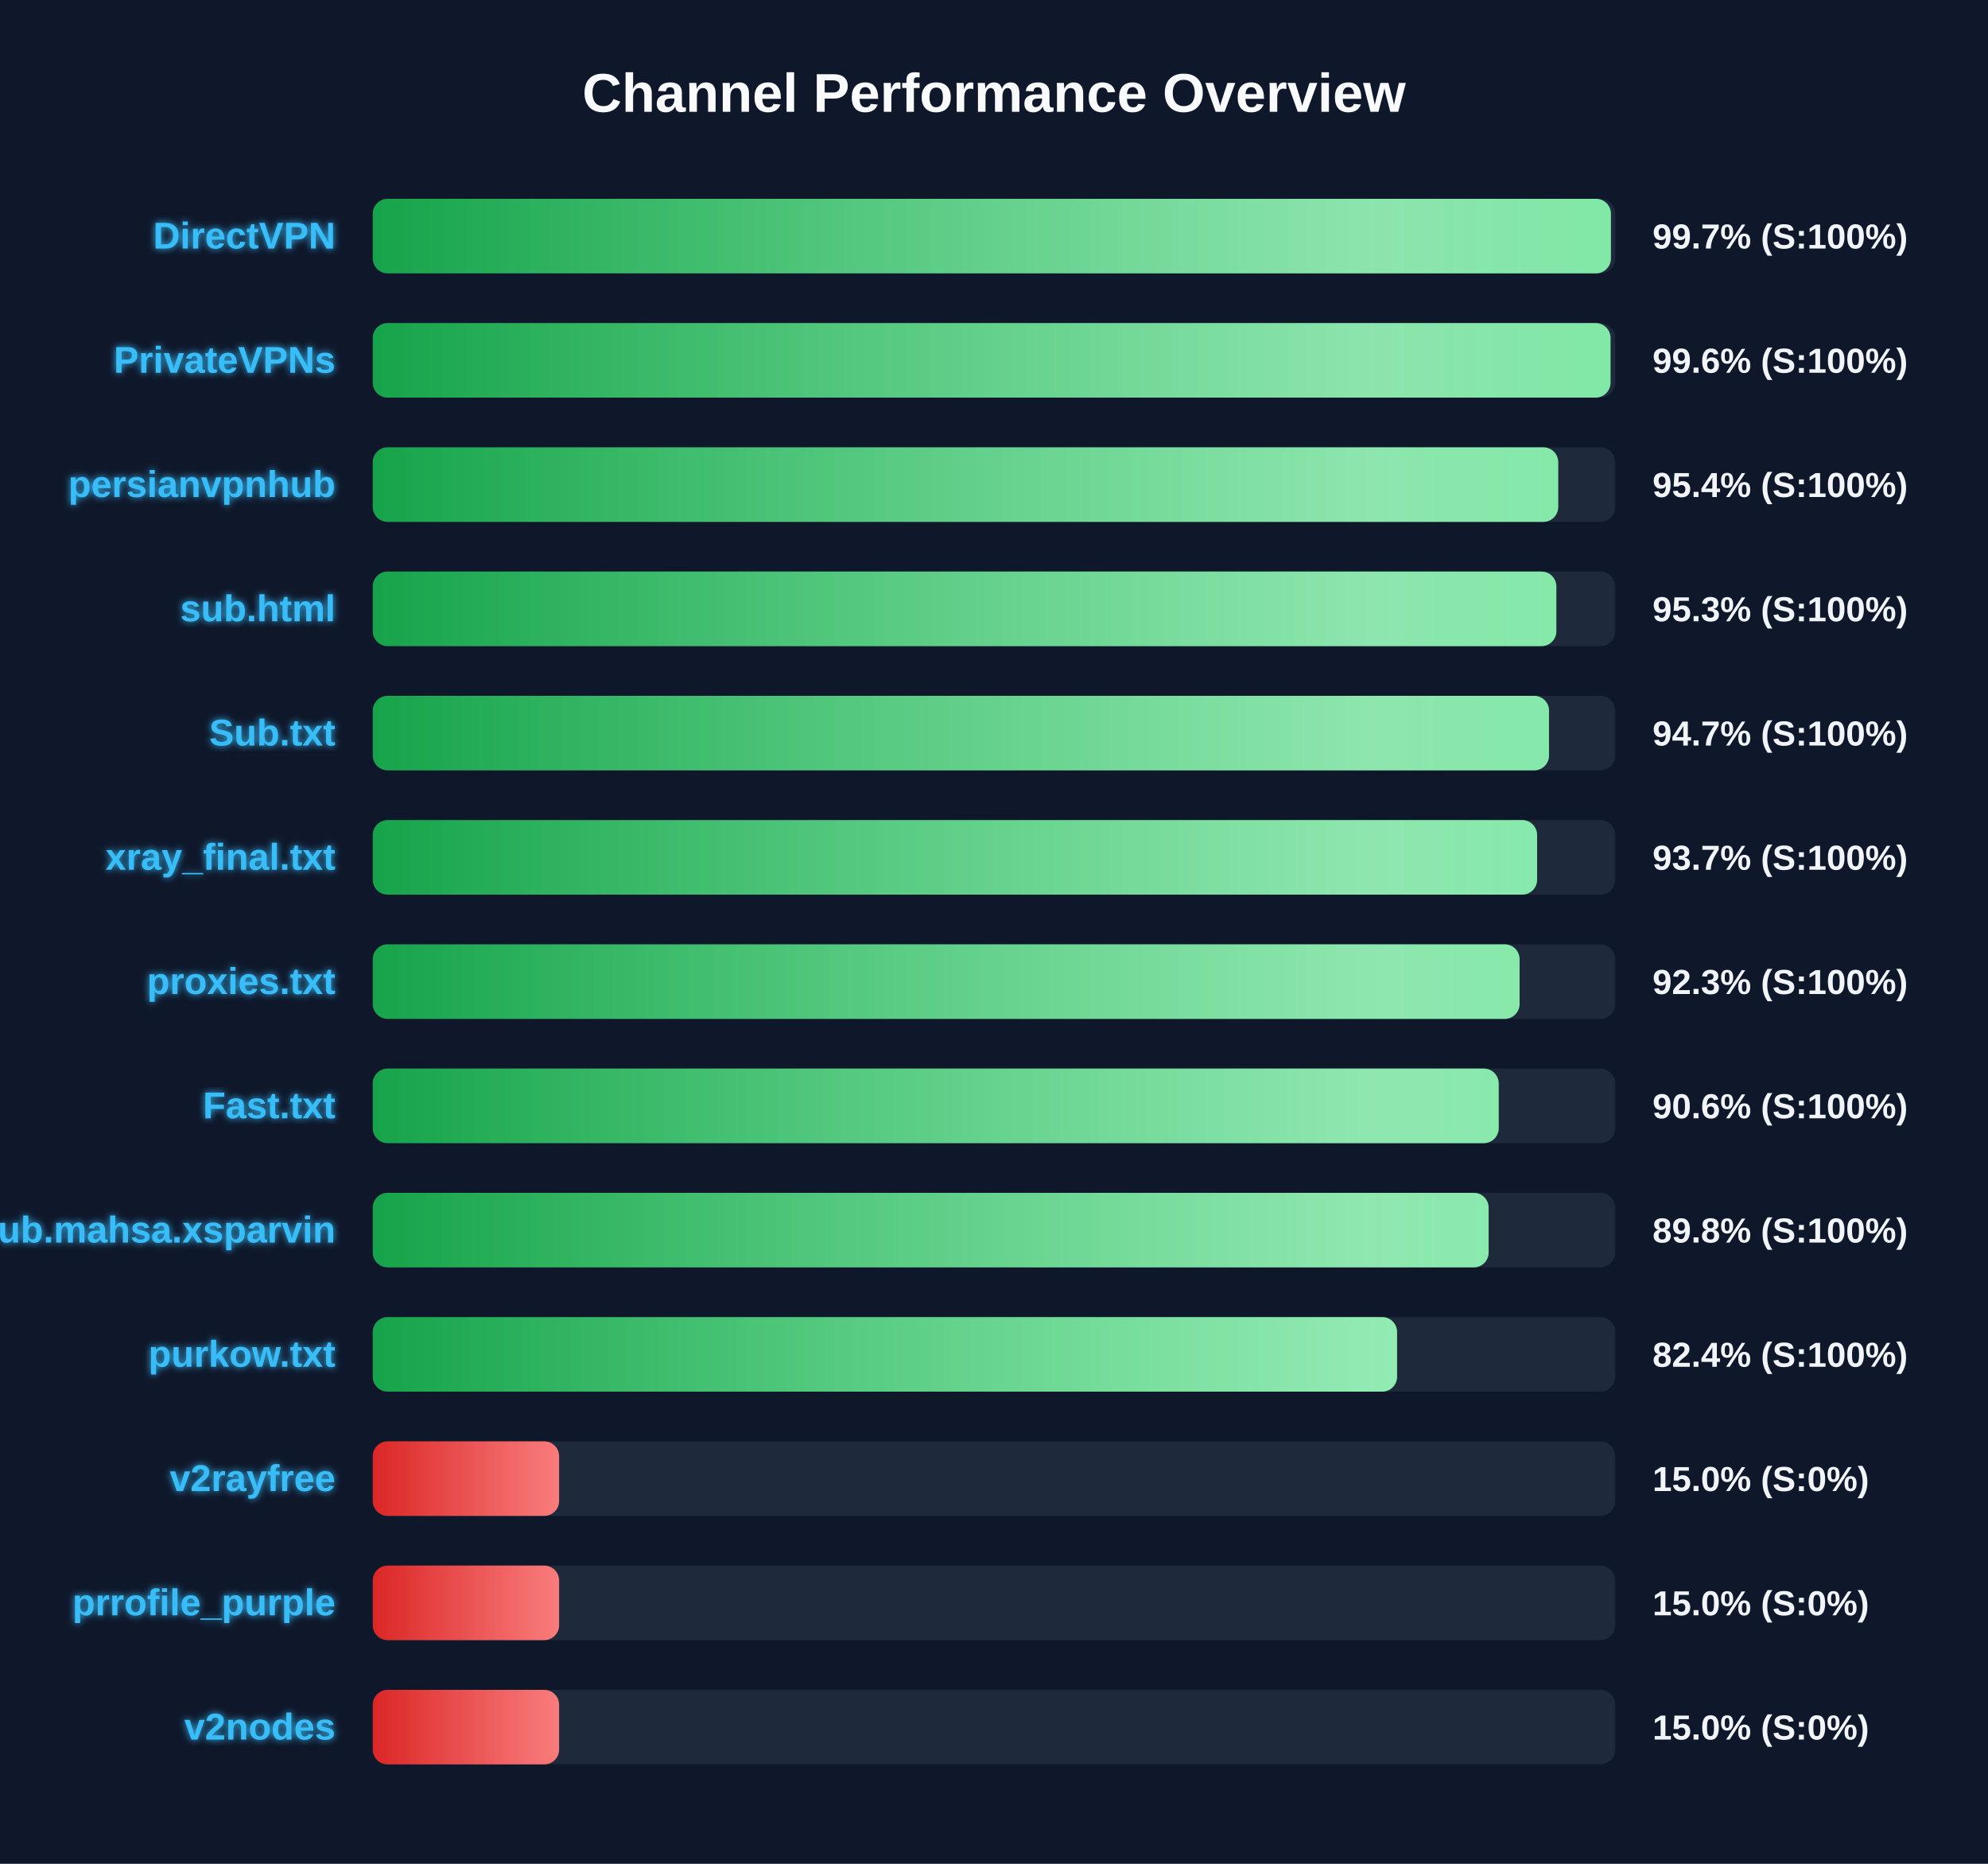
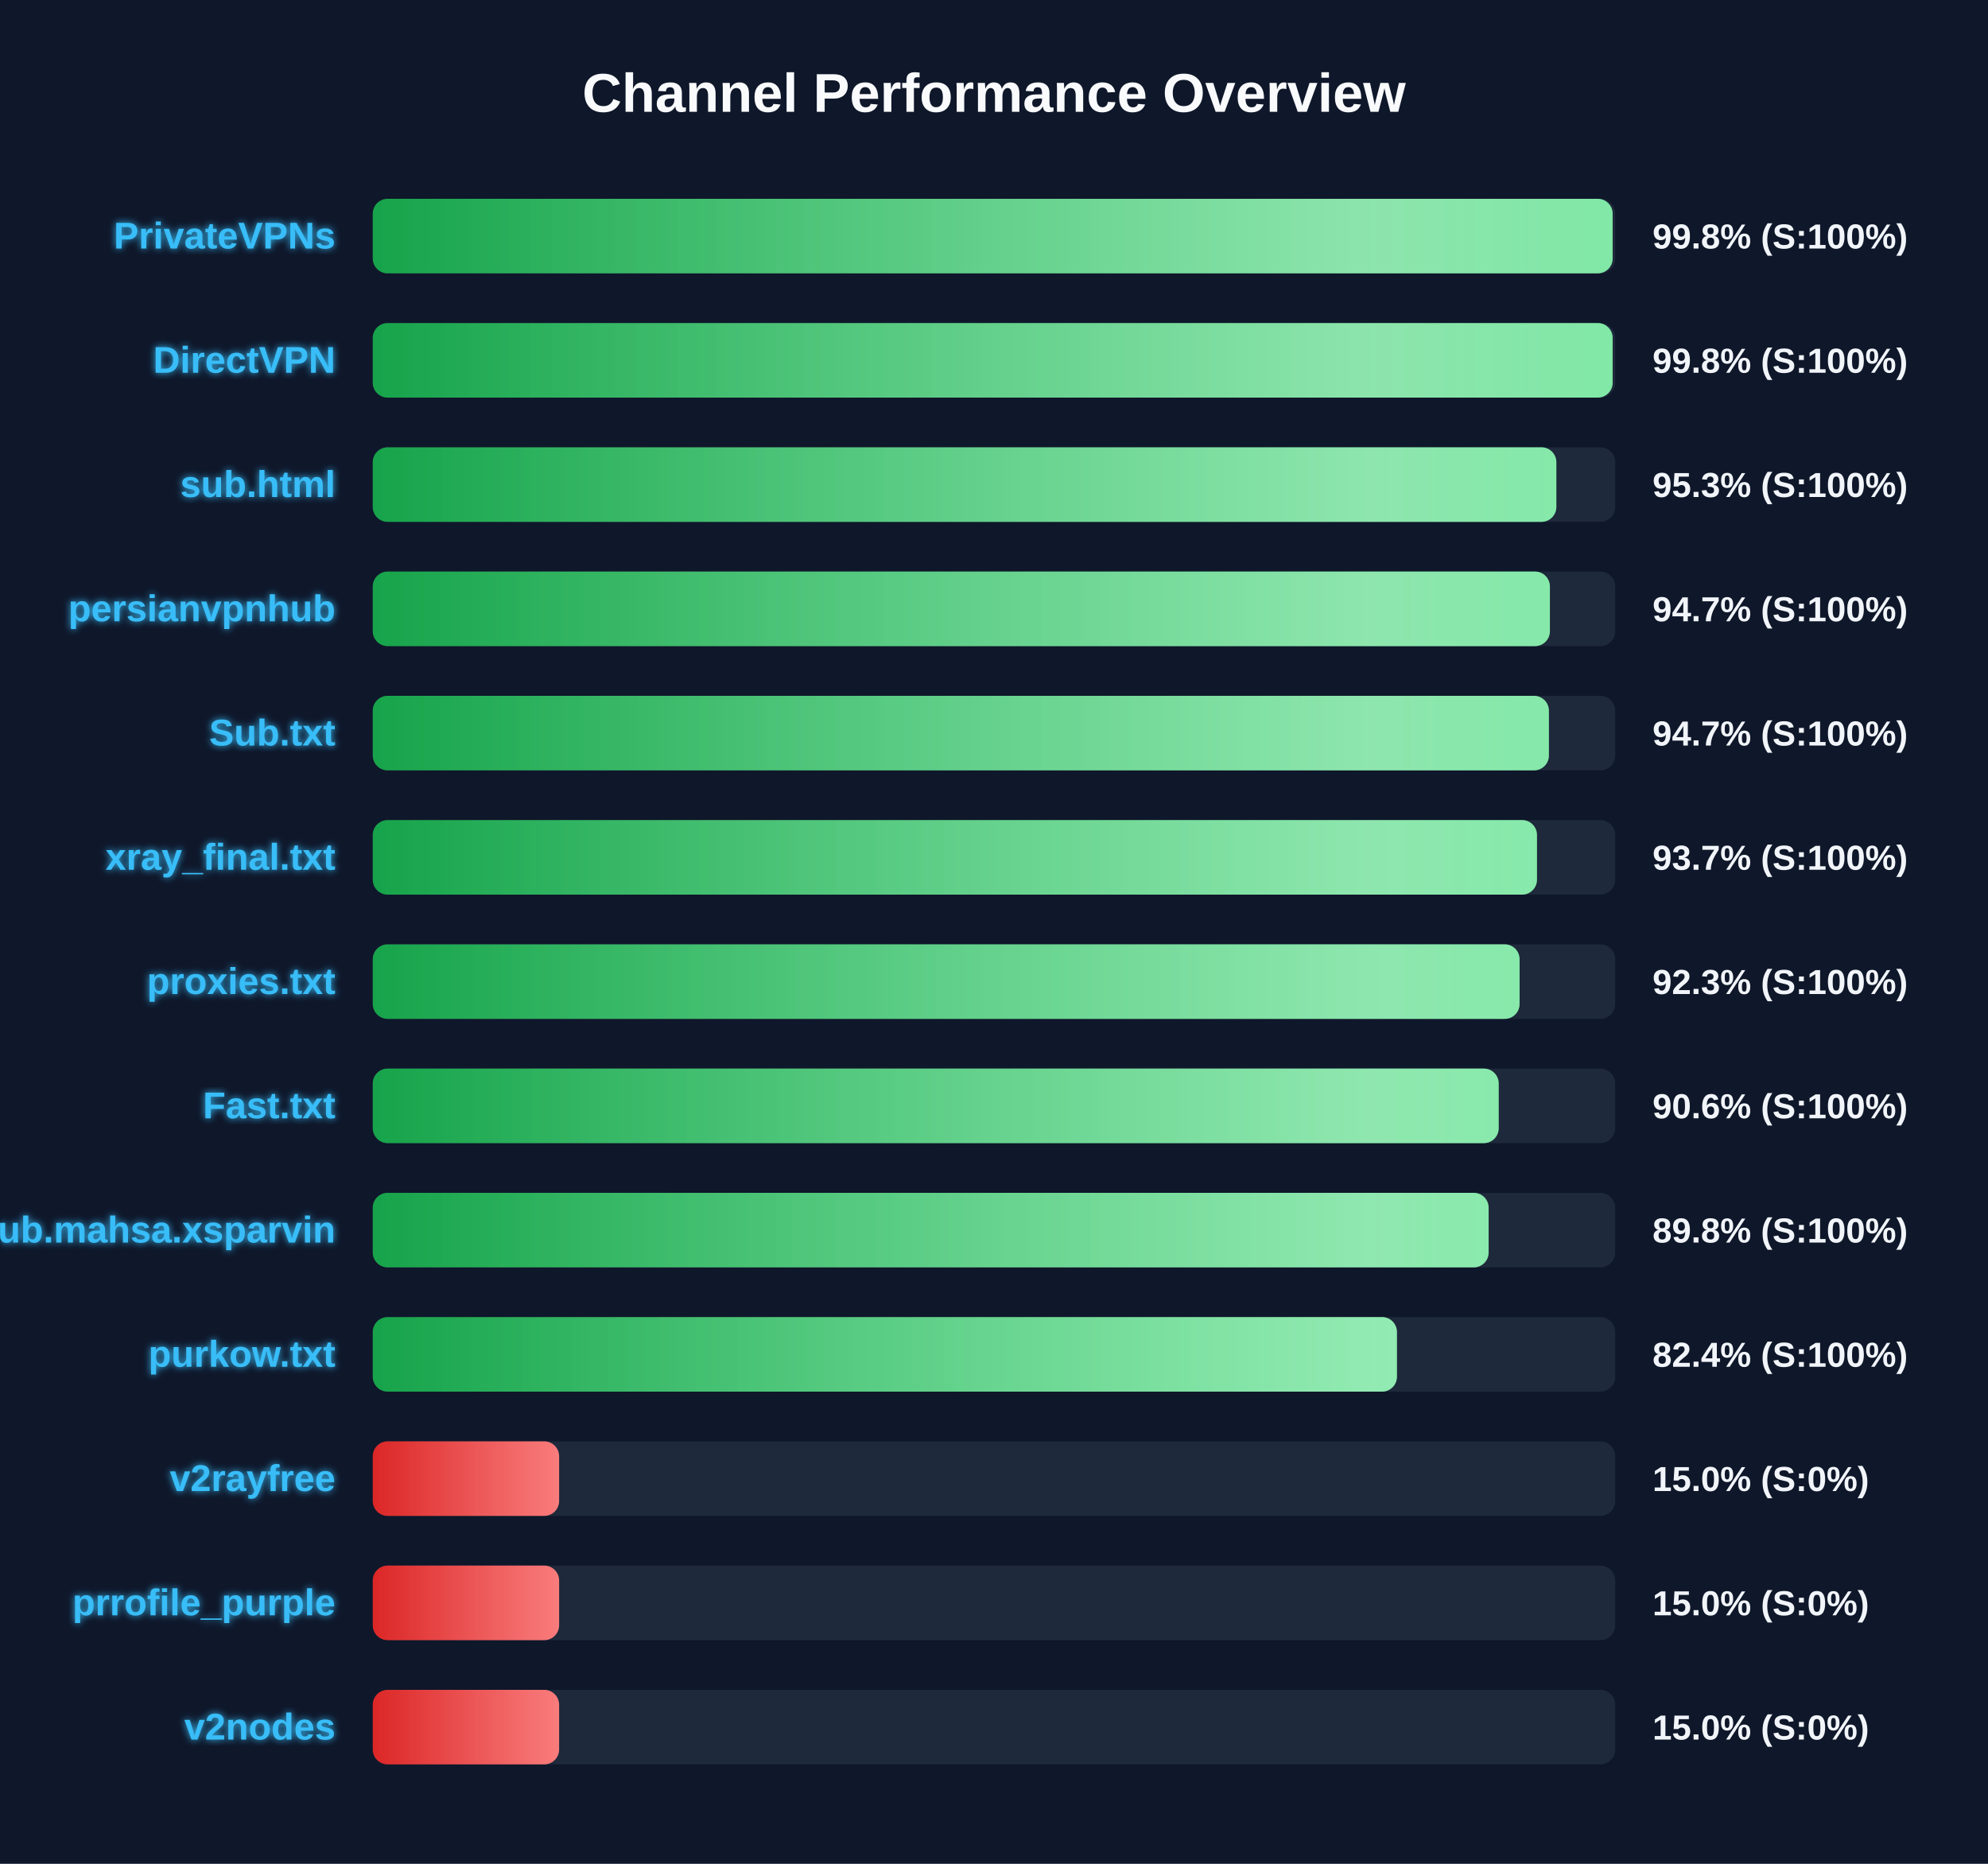
<svg xmlns="http://www.w3.org/2000/svg" width="800" height="750" version="1.1">
  <defs>
    <linearGradient id="grad-green" x1="0%" y1="0%" x2="100%" y2="0%">
      <stop offset="0%" stop-color="#16a34a" />
      <stop offset="100%" stop-color="#4ade80" />
    </linearGradient>
    <linearGradient id="grad-yellow" x1="0%" y1="0%" x2="100%" y2="0%">
      <stop offset="0%" stop-color="#ca8a04" />
      <stop offset="100%" stop-color="#fde047" />
    </linearGradient>
    <linearGradient id="grad-red" x1="0%" y1="0%" x2="100%" y2="0%">
      <stop offset="0%" stop-color="#dc2626" />
      <stop offset="100%" stop-color="#f87171" />
    </linearGradient>
    <linearGradient id="shimmer" x1="0%" y1="0%" x2="100%" y2="0%">
      <stop offset="0%" stop-color="rgba(255,255,255,0)" />
      <stop offset="50%" stop-color="rgba(255,255,255,0.4)" />
      <stop offset="100%" stop-color="rgba(255,255,255,0)" />
    </linearGradient>
    <filter id="glow" x="-20%" y="-20%" width="140%" height="140%">
      <feGaussianBlur stdDeviation="1.5" result="blur" />
      <feComposite in="SourceGraphic" in2="blur" operator="over" />
    </filter>
  </defs>
  <style>
        .bg-rect { fill: #0f172a; }
        .title { font: bold 22px 'Segoe UI', Arial, sans-serif; fill: #f8fafc; }
        .row { font: bold 15px 'Segoe UI', Arial, sans-serif; fill: #38bdf8; filter: url(#glow); }
        .score { font: bold 14px 'Segoe UI', Arial, sans-serif; fill: #f1f5f9; }
        @keyframes shimmer-anim {
            0% { transform: translateX(-100%); }
            100% { transform: translateX(200%); }
        }
        .shimmer-rect {
            animation: shimmer-anim 2.5s infinite linear;
        }
    </style>
  <rect width="100%" height="100%" class="bg-rect" />
  <text x="400" y="45" text-anchor="middle" class="title">Channel Performance Overview</text>
  <rect x="150" y="80" width="500" height="30" fill="#1e293b" rx="6" />
  <clipPath id="clip-0">
-     <rect x="150" y="80" width="498.25" height="30" rx="6" />
+     <rect x="150" y="80" width="498.95" height="30" rx="6" />
  </clipPath>
-   <rect x="150" y="80" width="498.25" height="30" fill="url(#grad-green)" rx="6" />
+   <rect x="150" y="80" width="498.95" height="30" fill="url(#grad-green)" rx="6" />
  <g clip-path="url(#clip-0)">
    <rect x="150" y="80" width="100%" height="30" fill="url(#shimmer)" class="shimmer-rect" />
  </g>
-   <text x="135" y="100" text-anchor="end" class="row">DirectVPN</text>
-   <text x="665" y="100" text-anchor="start" class="score">99.7% (S:100%)</text>
+   <text x="135" y="100" text-anchor="end" class="row">PrivateVPNs</text>
+   <text x="665" y="100" text-anchor="start" class="score">99.8% (S:100%)</text>
  <rect x="150" y="130" width="500" height="30" fill="#1e293b" rx="6" />
  <clipPath id="clip-1">
-     <rect x="150" y="130" width="498.1" height="30" rx="6" />
+     <rect x="150" y="130" width="498.95" height="30" rx="6" />
  </clipPath>
-   <rect x="150" y="130" width="498.1" height="30" fill="url(#grad-green)" rx="6" />
+   <rect x="150" y="130" width="498.95" height="30" fill="url(#grad-green)" rx="6" />
  <g clip-path="url(#clip-1)">
    <rect x="150" y="130" width="100%" height="30" fill="url(#shimmer)" class="shimmer-rect" />
  </g>
-   <text x="135" y="150" text-anchor="end" class="row">PrivateVPNs</text>
-   <text x="665" y="150" text-anchor="start" class="score">99.6% (S:100%)</text>
+   <text x="135" y="150" text-anchor="end" class="row">DirectVPN</text>
+   <text x="665" y="150" text-anchor="start" class="score">99.8% (S:100%)</text>
  <rect x="150" y="180" width="500" height="30" fill="#1e293b" rx="6" />
  <clipPath id="clip-2">
-     <rect x="150" y="180" width="477.05" height="30" rx="6" />
+     <rect x="150" y="180" width="476.3" height="30" rx="6" />
  </clipPath>
-   <rect x="150" y="180" width="477.05" height="30" fill="url(#grad-green)" rx="6" />
+   <rect x="150" y="180" width="476.3" height="30" fill="url(#grad-green)" rx="6" />
  <g clip-path="url(#clip-2)">
    <rect x="150" y="180" width="100%" height="30" fill="url(#shimmer)" class="shimmer-rect" />
  </g>
-   <text x="135" y="200" text-anchor="end" class="row">persianvpnhub</text>
-   <text x="665" y="200" text-anchor="start" class="score">95.4% (S:100%)</text>
+   <text x="135" y="200" text-anchor="end" class="row">sub.html</text>
+   <text x="665" y="200" text-anchor="start" class="score">95.3% (S:100%)</text>
  <rect x="150" y="230" width="500" height="30" fill="#1e293b" rx="6" />
  <clipPath id="clip-3">
-     <rect x="150" y="230" width="476.3" height="30" rx="6" />
+     <rect x="150" y="230" width="473.7" height="30" rx="6" />
  </clipPath>
-   <rect x="150" y="230" width="476.3" height="30" fill="url(#grad-green)" rx="6" />
+   <rect x="150" y="230" width="473.7" height="30" fill="url(#grad-green)" rx="6" />
  <g clip-path="url(#clip-3)">
    <rect x="150" y="230" width="100%" height="30" fill="url(#shimmer)" class="shimmer-rect" />
  </g>
-   <text x="135" y="250" text-anchor="end" class="row">sub.html</text>
-   <text x="665" y="250" text-anchor="start" class="score">95.3% (S:100%)</text>
+   <text x="135" y="250" text-anchor="end" class="row">persianvpnhub</text>
+   <text x="665" y="250" text-anchor="start" class="score">94.7% (S:100%)</text>
  <rect x="150" y="280" width="500" height="30" fill="#1e293b" rx="6" />
  <clipPath id="clip-4">
-     <rect x="150" y="280" width="473.35" height="30" rx="6" />
+     <rect x="150" y="280" width="473.3" height="30" rx="6" />
  </clipPath>
-   <rect x="150" y="280" width="473.35" height="30" fill="url(#grad-green)" rx="6" />
+   <rect x="150" y="280" width="473.3" height="30" fill="url(#grad-green)" rx="6" />
  <g clip-path="url(#clip-4)">
    <rect x="150" y="280" width="100%" height="30" fill="url(#shimmer)" class="shimmer-rect" />
  </g>
  <text x="135" y="300" text-anchor="end" class="row">Sub.txt</text>
  <text x="665" y="300" text-anchor="start" class="score">94.7% (S:100%)</text>
  <rect x="150" y="330" width="500" height="30" fill="#1e293b" rx="6" />
  <clipPath id="clip-5">
-     <rect x="150" y="330" width="468.55" height="30" rx="6" />
+     <rect x="150" y="330" width="468.5" height="30" rx="6" />
  </clipPath>
-   <rect x="150" y="330" width="468.55" height="30" fill="url(#grad-green)" rx="6" />
+   <rect x="150" y="330" width="468.5" height="30" fill="url(#grad-green)" rx="6" />
  <g clip-path="url(#clip-5)">
    <rect x="150" y="330" width="100%" height="30" fill="url(#shimmer)" class="shimmer-rect" />
  </g>
  <text x="135" y="350" text-anchor="end" class="row">xray_final.txt</text>
  <text x="665" y="350" text-anchor="start" class="score">93.7% (S:100%)</text>
  <rect x="150" y="380" width="500" height="30" fill="#1e293b" rx="6" />
  <clipPath id="clip-6">
    <rect x="150" y="380" width="461.5" height="30" rx="6" />
  </clipPath>
  <rect x="150" y="380" width="461.5" height="30" fill="url(#grad-green)" rx="6" />
  <g clip-path="url(#clip-6)">
    <rect x="150" y="380" width="100%" height="30" fill="url(#shimmer)" class="shimmer-rect" />
  </g>
  <text x="135" y="400" text-anchor="end" class="row">proxies.txt</text>
  <text x="665" y="400" text-anchor="start" class="score">92.3% (S:100%)</text>
  <rect x="150" y="430" width="500" height="30" fill="#1e293b" rx="6" />
  <clipPath id="clip-7">
    <rect x="150" y="430" width="453.1" height="30" rx="6" />
  </clipPath>
  <rect x="150" y="430" width="453.1" height="30" fill="url(#grad-green)" rx="6" />
  <g clip-path="url(#clip-7)">
    <rect x="150" y="430" width="100%" height="30" fill="url(#shimmer)" class="shimmer-rect" />
  </g>
  <text x="135" y="450" text-anchor="end" class="row">Fast.txt</text>
  <text x="665" y="450" text-anchor="start" class="score">90.6% (S:100%)</text>
  <rect x="150" y="480" width="500" height="30" fill="#1e293b" rx="6" />
  <clipPath id="clip-8">
    <rect x="150" y="480" width="449.05" height="30" rx="6" />
  </clipPath>
  <rect x="150" y="480" width="449.05" height="30" fill="url(#grad-green)" rx="6" />
  <g clip-path="url(#clip-8)">
    <rect x="150" y="480" width="100%" height="30" fill="url(#shimmer)" class="shimmer-rect" />
  </g>
  <text x="135" y="500" text-anchor="end" class="row">Sub.mahsa.xsparvin</text>
  <text x="665" y="500" text-anchor="start" class="score">89.8% (S:100%)</text>
  <rect x="150" y="530" width="500" height="30" fill="#1e293b" rx="6" />
  <clipPath id="clip-9">
-     <rect x="150" y="530" width="412.2" height="30" rx="6" />
+     <rect x="150" y="530" width="412.15" height="30" rx="6" />
  </clipPath>
-   <rect x="150" y="530" width="412.2" height="30" fill="url(#grad-green)" rx="6" />
+   <rect x="150" y="530" width="412.15" height="30" fill="url(#grad-green)" rx="6" />
  <g clip-path="url(#clip-9)">
    <rect x="150" y="530" width="100%" height="30" fill="url(#shimmer)" class="shimmer-rect" />
  </g>
  <text x="135" y="550" text-anchor="end" class="row">purkow.txt</text>
  <text x="665" y="550" text-anchor="start" class="score">82.4% (S:100%)</text>
  <rect x="150" y="580" width="500" height="30" fill="#1e293b" rx="6" />
  <clipPath id="clip-10">
    <rect x="150" y="580" width="75.0" height="30" rx="6" />
  </clipPath>
  <rect x="150" y="580" width="75.0" height="30" fill="url(#grad-red)" rx="6" />
  <g clip-path="url(#clip-10)">
    <rect x="150" y="580" width="100%" height="30" fill="url(#shimmer)" class="shimmer-rect" />
  </g>
  <text x="135" y="600" text-anchor="end" class="row">v2rayfree</text>
  <text x="665" y="600" text-anchor="start" class="score">15.0% (S:0%)</text>
  <rect x="150" y="630" width="500" height="30" fill="#1e293b" rx="6" />
  <clipPath id="clip-11">
    <rect x="150" y="630" width="75.0" height="30" rx="6" />
  </clipPath>
  <rect x="150" y="630" width="75.0" height="30" fill="url(#grad-red)" rx="6" />
  <g clip-path="url(#clip-11)">
    <rect x="150" y="630" width="100%" height="30" fill="url(#shimmer)" class="shimmer-rect" />
  </g>
  <text x="135" y="650" text-anchor="end" class="row">prrofile_purple</text>
  <text x="665" y="650" text-anchor="start" class="score">15.0% (S:0%)</text>
  <rect x="150" y="680" width="500" height="30" fill="#1e293b" rx="6" />
  <clipPath id="clip-12">
    <rect x="150" y="680" width="75.0" height="30" rx="6" />
  </clipPath>
  <rect x="150" y="680" width="75.0" height="30" fill="url(#grad-red)" rx="6" />
  <g clip-path="url(#clip-12)">
    <rect x="150" y="680" width="100%" height="30" fill="url(#shimmer)" class="shimmer-rect" />
  </g>
  <text x="135" y="700" text-anchor="end" class="row">v2nodes</text>
  <text x="665" y="700" text-anchor="start" class="score">15.0% (S:0%)</text>
</svg>
